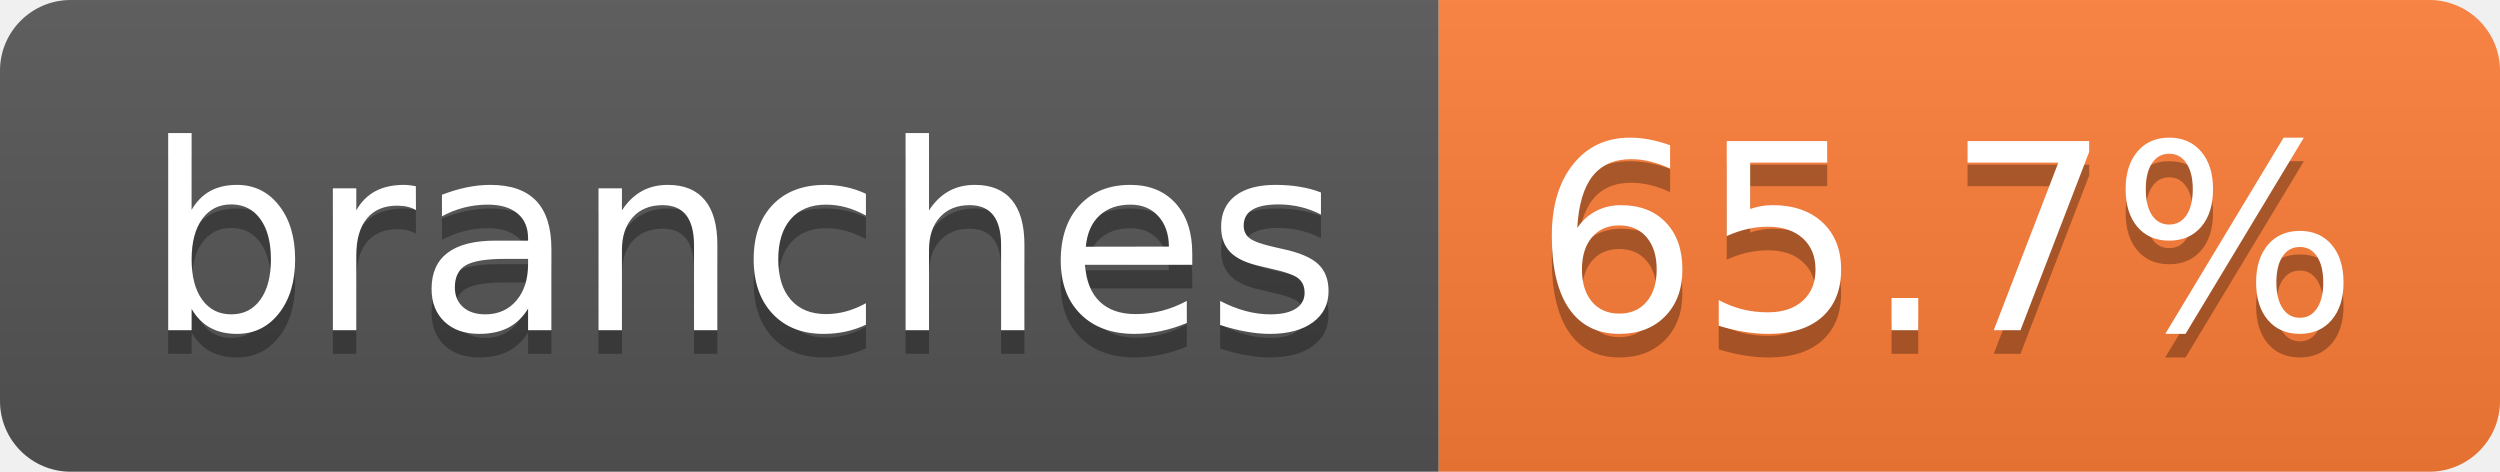
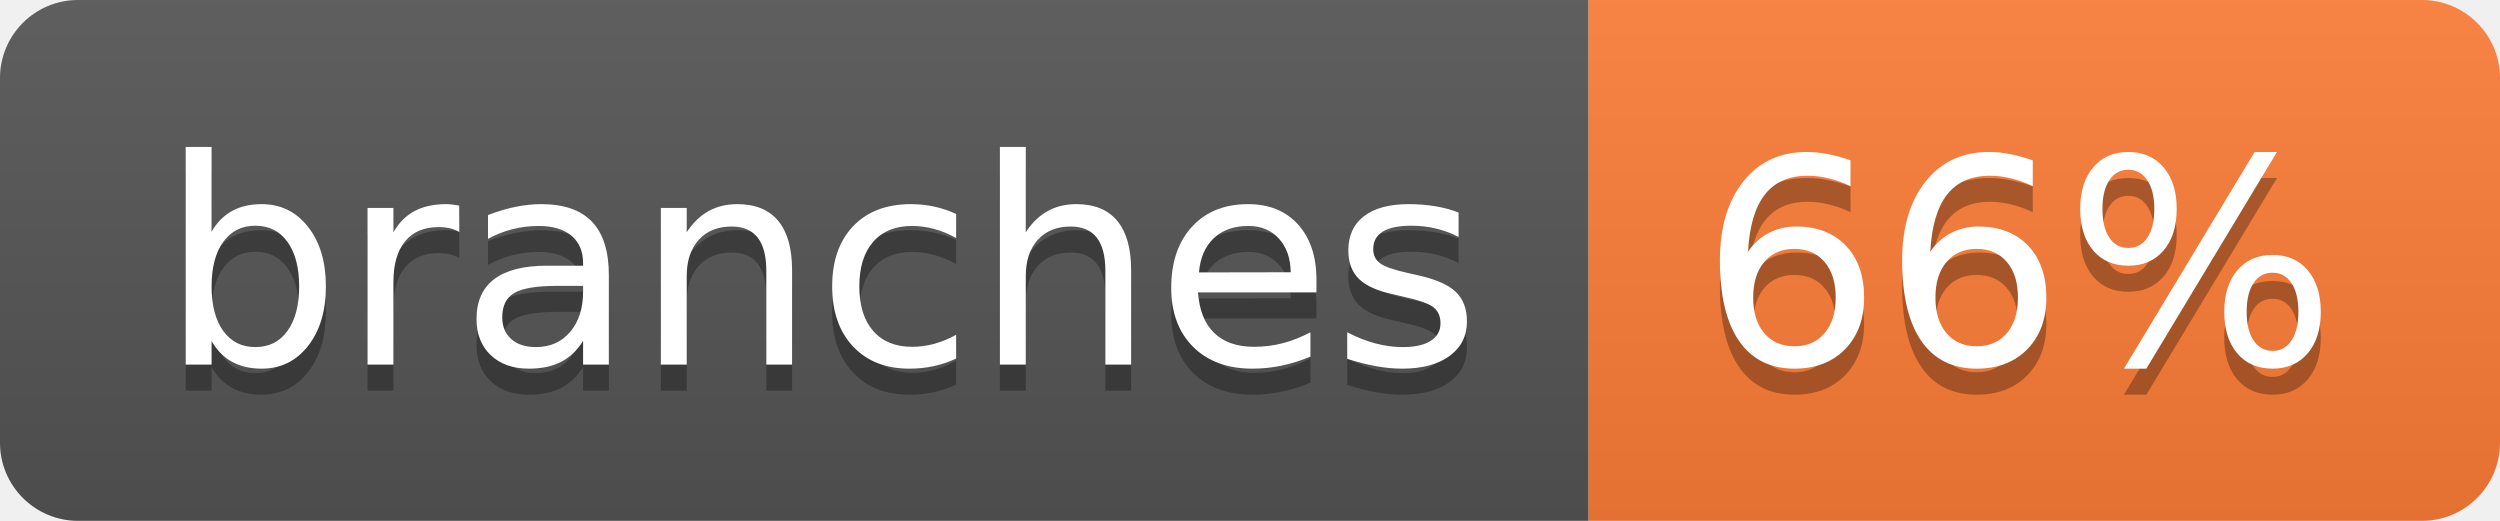
- <svg xmlns="http://www.w3.org/2000/svg" width="106" height="20" role="img" aria-label="branches: 65.7%">
+ <svg xmlns="http://www.w3.org/2000/svg" width="96" height="20" role="img" aria-label="branches: 66%">
  <linearGradient id="s" x2="0" y2="100%">
    <stop offset="0" stop-color="#bbb" stop-opacity=".1" />
    <stop offset="1" stop-opacity=".1" />
  </linearGradient>
  <clipPath id="r">
-     <rect width="106" height="20" rx="3" fill="#fff" />
+     <rect width="96" height="20" rx="3" fill="#fff" />
  </clipPath>
  <g clip-path="url(#r)">
    <rect width="61" height="20" fill="#555" />
-     <rect x="61" width="45" height="20" fill="#fe7d37" />
-     <rect width="106" height="20" fill="url(#s)" />
+     <rect x="61" width="35" height="20" fill="#fe7d37" />
+     <rect width="96" height="20" fill="url(#s)" />
  </g>
  <g fill="#fff" text-anchor="middle" font-family="Verdana,Geneva,DejaVu Sans,sans-serif" text-rendering="geometricPrecision" font-size="110">
    <text aria-hidden="true" x="315" y="150" fill="#010101" fill-opacity=".3" transform="scale(.1)" textLength="507">branches</text>
    <text x="315" y="140" transform="scale(.1)" fill="#fff" textLength="507">branches</text>
-     <text aria-hidden="true" x="825" y="150" fill="#010101" fill-opacity=".3" transform="scale(.1)" textLength="350">65.7%</text>
-     <text x="825" y="140" transform="scale(.1)" fill="#fff" textLength="350">65.7%</text>
+     <text aria-hidden="true" x="775" y="150" fill="#010101" fill-opacity=".3" transform="scale(.1)" textLength="245">66%</text>
+     <text x="775" y="140" transform="scale(.1)" fill="#fff" textLength="245">66%</text>
  </g>
</svg>
